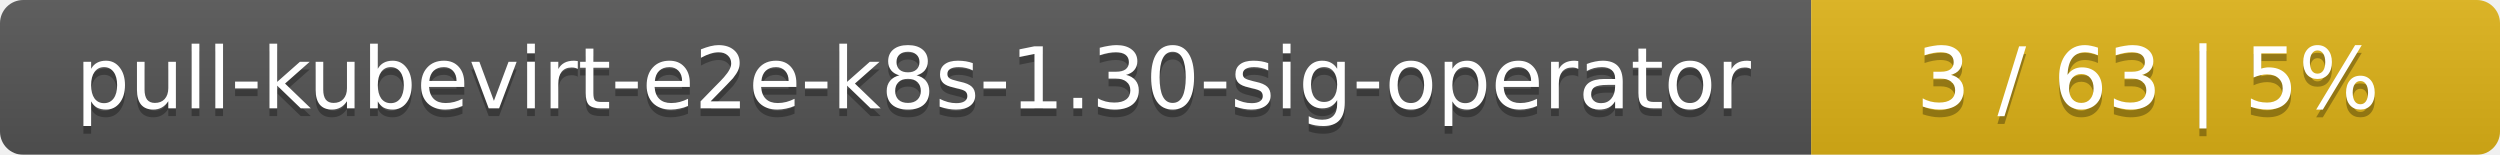
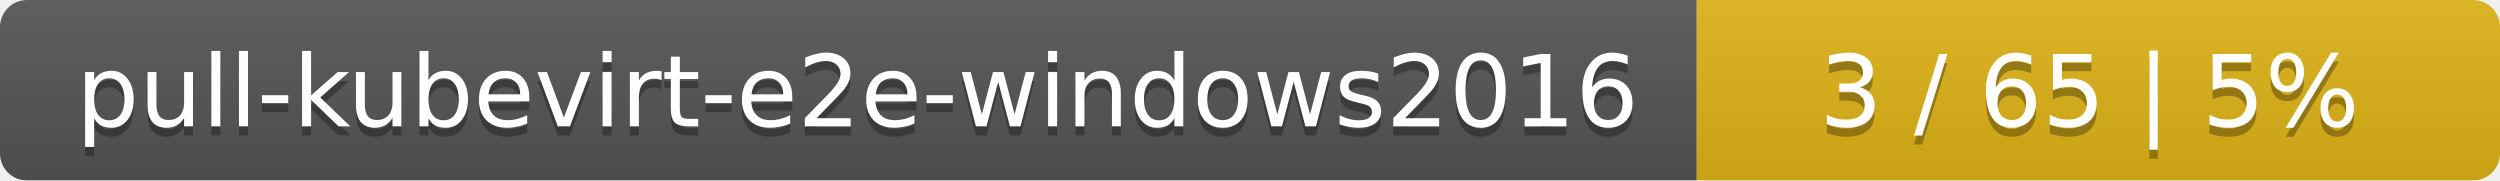
- <svg xmlns="http://www.w3.org/2000/svg" width="323" height="20">
+ <svg xmlns="http://www.w3.org/2000/svg" width="277" height="20">
  <linearGradient id="smooth" x2="0" y2="100%">
    <stop offset="0" stop-color="#bbb" stop-opacity=".1" />
    <stop offset="1" stop-opacity=".1" />
  </linearGradient>
  <mask id="round">
-     <rect width="323" height="20" rx="3" fill="#fff" />
+     <rect width="277" height="20" rx="3" fill="#fff" />
  </mask>
  <g mask="url(#round)">
-     <rect width="234" height="20" fill="#555" />
-     <rect x="234" width="89" height="20" fill="#dfb317" />
-     <rect width="323" height="20" fill="url(#smooth)" />
+     <rect width="188" height="20" fill="#555" />
+     <rect x="188" width="89" height="20" fill="#dfb317" />
+     <rect width="277" height="20" fill="url(#smooth)" />
  </g>
  <g fill="#fff" text-anchor="middle" font-family="DejaVu Sans,Verdana,Geneva,sans-serif" font-size="11">
-     <text x="118" y="15" fill="#010101" fill-opacity=".3">pull-kubevirt-e2e-k8s-1.30-sig-operator</text>
-     <text x="118" y="14">pull-kubevirt-e2e-k8s-1.30-sig-operator</text>
-     <text x="277.5" y="15" fill="#010101" fill-opacity=".3">3 / 63    |    5%</text>
-     <text x="277.5" y="14">3 / 63    |    5%</text>
+     <text x="95" y="15" fill="#010101" fill-opacity=".3">pull-kubevirt-e2e-windows2016</text>
+     <text x="95" y="14">pull-kubevirt-e2e-windows2016</text>
+     <text x="231.5" y="15" fill="#010101" fill-opacity=".3">3 / 65    |    5%</text>
+     <text x="231.5" y="14">3 / 65    |    5%</text>
  </g>
</svg>
